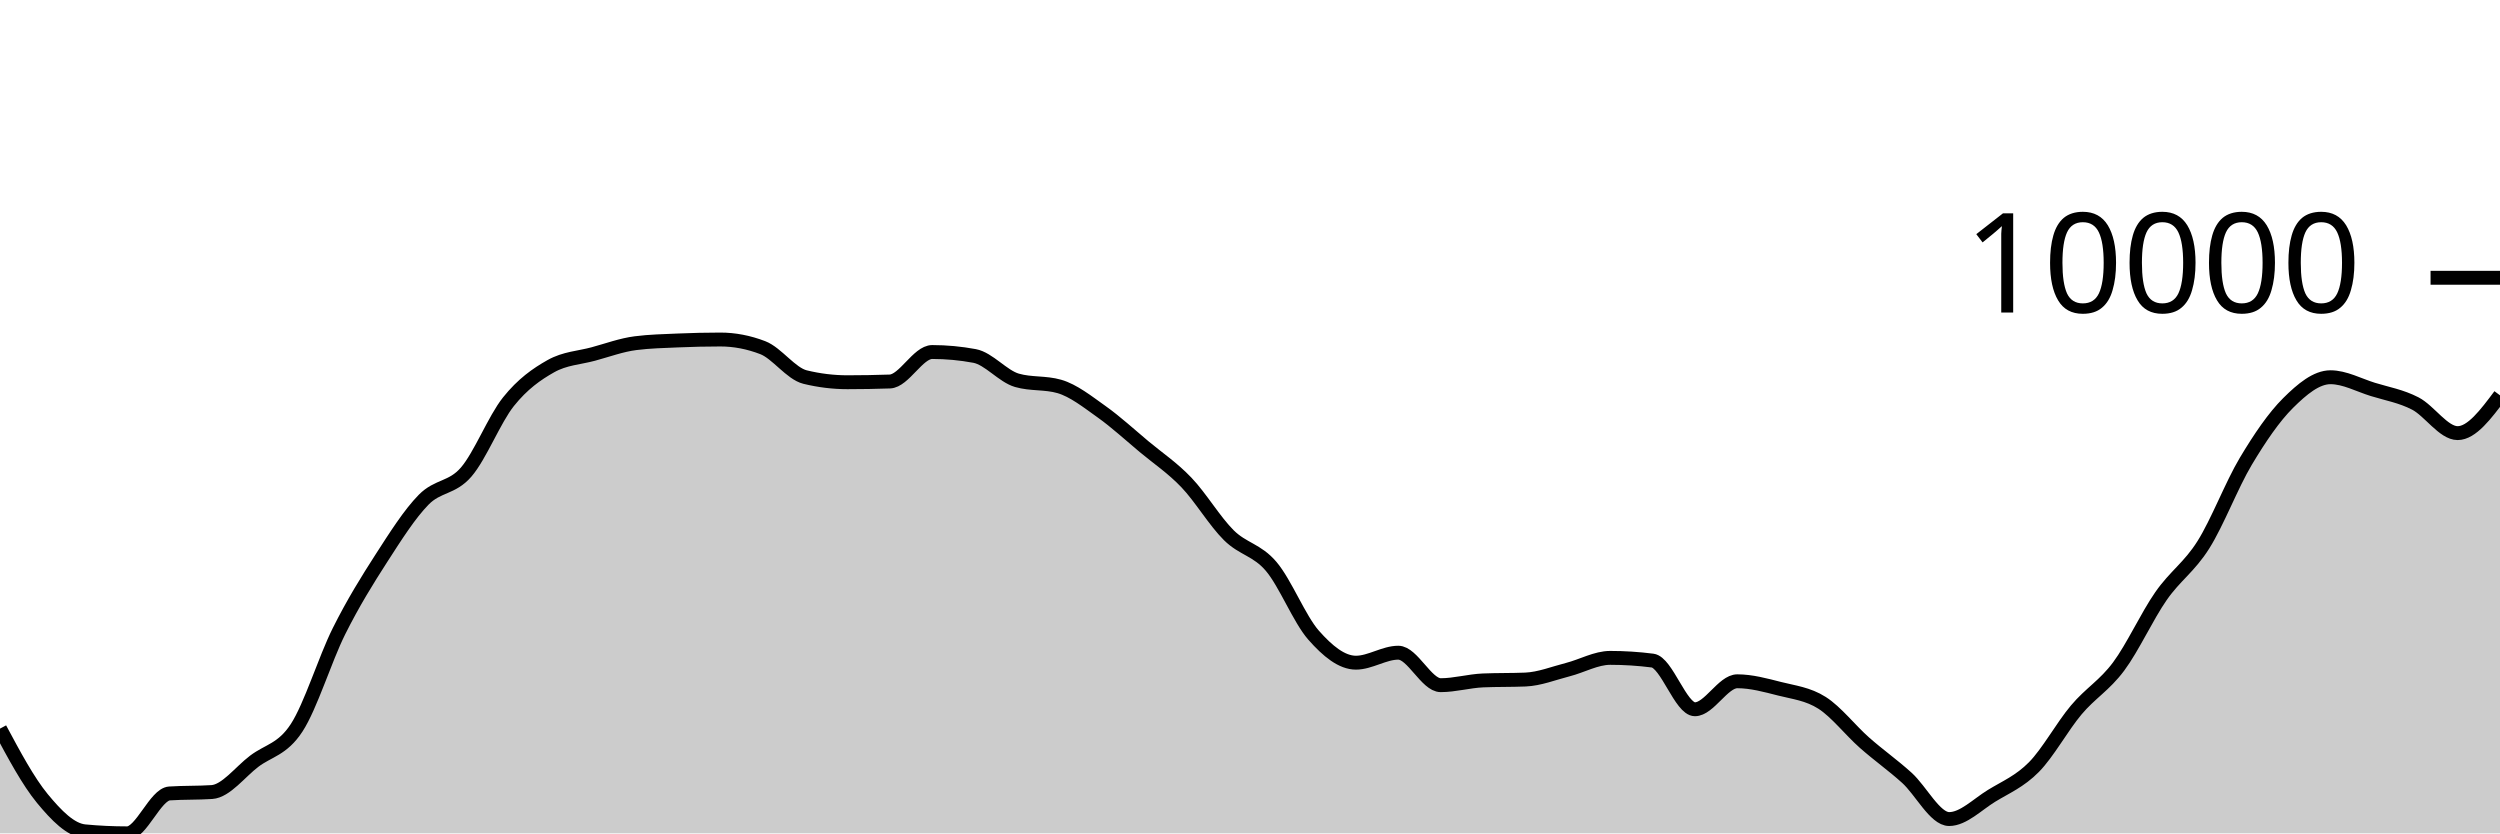
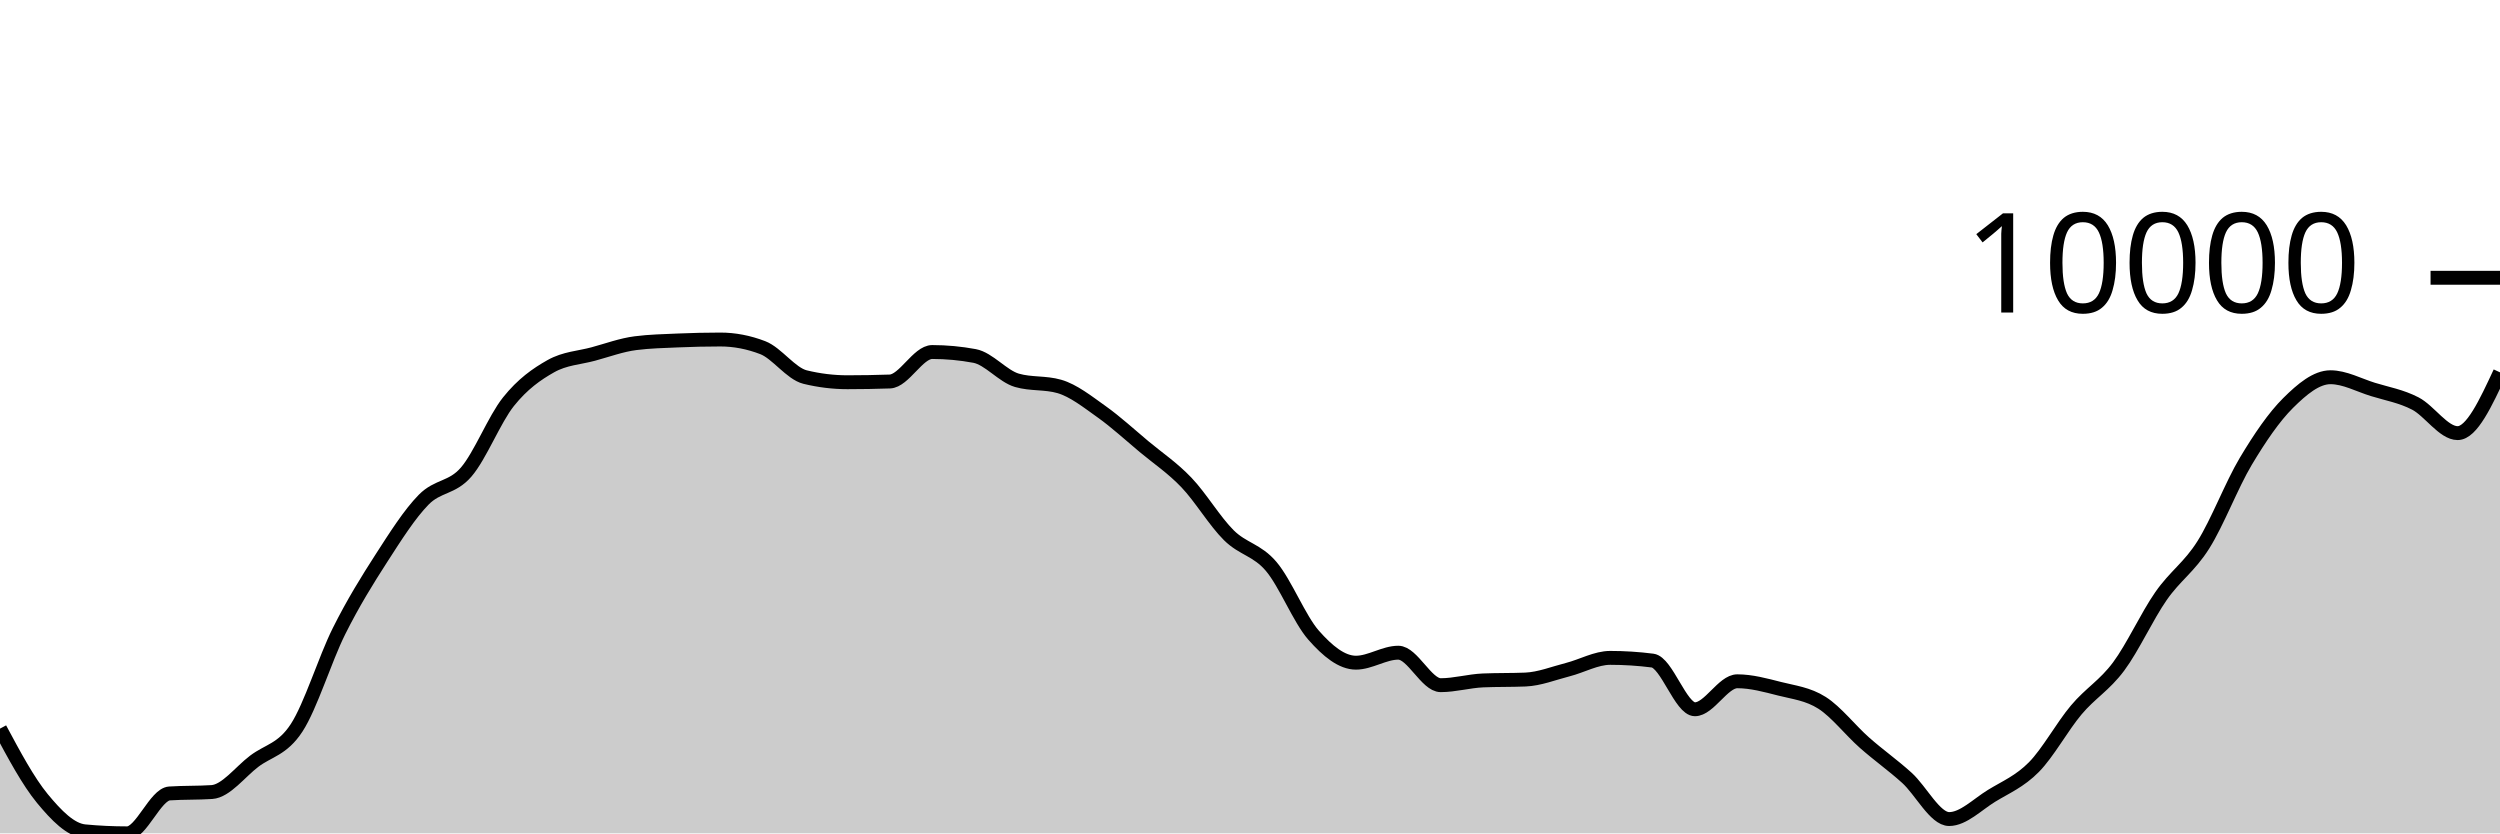
<svg xmlns="http://www.w3.org/2000/svg" viewBox="0 0 180 60">
  <g transform="translate(0,20)">
-     <path class="area" fill="rgba(0, 0, 0, 0.2)" d="M0,32.461C1.017,34.361,2.034,36.261,3.051,37.494C4.068,38.727,5.085,39.761,6.102,39.856C7.119,39.952,8.136,40,9.153,40C10.169,40,11.186,37.196,12.203,37.128C13.22,37.061,14.237,37.094,15.254,37.027C16.271,36.959,17.288,35.578,18.305,34.808C19.322,34.037,20.339,33.964,21.356,32.404C22.373,30.843,23.39,27.481,24.407,25.446C25.424,23.411,26.441,21.774,27.458,20.195C28.475,18.617,29.492,17.009,30.508,15.975C31.525,14.941,32.542,15.169,33.559,13.994C34.576,12.818,35.593,10.193,36.61,8.922C37.627,7.65,38.644,6.937,39.661,6.365C40.678,5.793,41.695,5.766,42.712,5.49C43.729,5.214,44.746,4.837,45.763,4.708C46.78,4.578,47.797,4.557,48.814,4.513C49.831,4.47,50.847,4.445,51.864,4.445C52.881,4.445,53.898,4.64,54.915,5.03C55.932,5.42,56.949,6.901,57.966,7.149C58.983,7.397,60,7.521,61.017,7.521C62.034,7.521,63.051,7.503,64.068,7.468C65.085,7.433,66.102,5.345,67.119,5.345C68.136,5.345,69.153,5.44,70.169,5.629C71.186,5.818,72.203,7.09,73.22,7.383C74.237,7.677,75.254,7.53,76.271,7.823C77.288,8.116,78.305,8.928,79.322,9.65C80.339,10.373,81.356,11.309,82.373,12.158C83.39,13.006,84.407,13.677,85.424,14.741C86.441,15.804,87.458,17.53,88.475,18.536C89.492,19.543,90.508,19.583,91.525,20.782C92.542,21.98,93.559,24.575,94.576,25.73C95.593,26.885,96.61,27.713,97.627,27.713C98.644,27.713,99.661,26.994,100.678,26.994C101.695,26.994,102.712,29.333,103.729,29.333C104.746,29.333,105.763,29.033,106.78,28.99C107.797,28.948,108.814,28.969,109.831,28.927C110.847,28.885,111.864,28.473,112.881,28.213C113.898,27.953,114.915,27.367,115.932,27.367C116.949,27.367,117.966,27.432,118.983,27.562C120,27.691,121.017,31.067,122.034,31.067C123.051,31.067,124.068,29.052,125.085,29.052C126.102,29.052,127.119,29.334,128.136,29.592C129.153,29.851,130.169,29.957,131.186,30.603C132.203,31.249,133.22,32.57,134.237,33.468C135.254,34.367,136.271,35.079,137.288,35.996C138.305,36.913,139.322,38.972,140.339,38.972C141.356,38.972,142.373,37.925,143.39,37.301C144.407,36.678,145.424,36.263,146.441,35.232C147.458,34.201,148.475,32.321,149.492,31.114C150.508,29.906,151.525,29.352,152.542,27.986C153.559,26.62,154.576,24.376,155.593,22.916C156.61,21.455,157.627,20.839,158.644,19.223C159.661,17.607,160.678,14.919,161.695,13.218C162.712,11.516,163.729,10.024,164.746,9.014C165.763,8.005,166.78,7.161,167.797,7.161C168.814,7.161,169.831,7.723,170.847,8.038C171.864,8.352,172.881,8.525,173.898,9.05C174.915,9.575,175.932,11.185,176.949,11.185C177.966,11.185,178.983,9.825,180,8.465L180,40C178.983,40,177.966,40,176.949,40C175.932,40,174.915,40,173.898,40C172.881,40,171.864,40,170.847,40C169.831,40,168.814,40,167.797,40C166.78,40,165.763,40,164.746,40C163.729,40,162.712,40,161.695,40C160.678,40,159.661,40,158.644,40C157.627,40,156.61,40,155.593,40C154.576,40,153.559,40,152.542,40C151.525,40,150.508,40,149.492,40C148.475,40,147.458,40,146.441,40C145.424,40,144.407,40,143.39,40C142.373,40,141.356,40,140.339,40C139.322,40,138.305,40,137.288,40C136.271,40,135.254,40,134.237,40C133.22,40,132.203,40,131.186,40C130.169,40,129.153,40,128.136,40C127.119,40,126.102,40,125.085,40C124.068,40,123.051,40,122.034,40C121.017,40,120,40,118.983,40C117.966,40,116.949,40,115.932,40C114.915,40,113.898,40,112.881,40C111.864,40,110.847,40,109.831,40C108.814,40,107.797,40,106.78,40C105.763,40,104.746,40,103.729,40C102.712,40,101.695,40,100.678,40C99.661,40,98.644,40,97.627,40C96.61,40,95.593,40,94.576,40C93.559,40,92.542,40,91.525,40C90.508,40,89.492,40,88.475,40C87.458,40,86.441,40,85.424,40C84.407,40,83.39,40,82.373,40C81.356,40,80.339,40,79.322,40C78.305,40,77.288,40,76.271,40C75.254,40,74.237,40,73.22,40C72.203,40,71.186,40,70.169,40C69.153,40,68.136,40,67.119,40C66.102,40,65.085,40,64.068,40C63.051,40,62.034,40,61.017,40C60,40,58.983,40,57.966,40C56.949,40,55.932,40,54.915,40C53.898,40,52.881,40,51.864,40C50.847,40,49.831,40,48.814,40C47.797,40,46.78,40,45.763,40C44.746,40,43.729,40,42.712,40C41.695,40,40.678,40,39.661,40C38.644,40,37.627,40,36.61,40C35.593,40,34.576,40,33.559,40C32.542,40,31.525,40,30.508,40C29.492,40,28.475,40,27.458,40C26.441,40,25.424,40,24.407,40C23.39,40,22.373,40,21.356,40C20.339,40,19.322,40,18.305,40C17.288,40,16.271,40,15.254,40C14.237,40,13.22,40,12.203,40C11.186,40,10.169,40,9.153,40C8.136,40,7.119,40,6.102,40C5.085,40,4.068,40,3.051,40C2.034,40,1.017,40,0,40Z" />
-     <path class="line" stroke="black" fill="none" d="M0,32.461C1.017,34.361,2.034,36.261,3.051,37.494C4.068,38.727,5.085,39.761,6.102,39.856C7.119,39.952,8.136,40,9.153,40C10.169,40,11.186,37.196,12.203,37.128C13.22,37.061,14.237,37.094,15.254,37.027C16.271,36.959,17.288,35.578,18.305,34.808C19.322,34.037,20.339,33.964,21.356,32.404C22.373,30.843,23.39,27.481,24.407,25.446C25.424,23.411,26.441,21.774,27.458,20.195C28.475,18.617,29.492,17.009,30.508,15.975C31.525,14.941,32.542,15.169,33.559,13.994C34.576,12.818,35.593,10.193,36.61,8.922C37.627,7.65,38.644,6.937,39.661,6.365C40.678,5.793,41.695,5.766,42.712,5.49C43.729,5.214,44.746,4.837,45.763,4.708C46.78,4.578,47.797,4.557,48.814,4.513C49.831,4.47,50.847,4.445,51.864,4.445C52.881,4.445,53.898,4.64,54.915,5.03C55.932,5.42,56.949,6.901,57.966,7.149C58.983,7.397,60,7.521,61.017,7.521C62.034,7.521,63.051,7.503,64.068,7.468C65.085,7.433,66.102,5.345,67.119,5.345C68.136,5.345,69.153,5.44,70.169,5.629C71.186,5.818,72.203,7.09,73.22,7.383C74.237,7.677,75.254,7.53,76.271,7.823C77.288,8.116,78.305,8.928,79.322,9.65C80.339,10.373,81.356,11.309,82.373,12.158C83.39,13.006,84.407,13.677,85.424,14.741C86.441,15.804,87.458,17.53,88.475,18.536C89.492,19.543,90.508,19.583,91.525,20.782C92.542,21.98,93.559,24.575,94.576,25.73C95.593,26.885,96.61,27.713,97.627,27.713C98.644,27.713,99.661,26.994,100.678,26.994C101.695,26.994,102.712,29.333,103.729,29.333C104.746,29.333,105.763,29.033,106.78,28.99C107.797,28.948,108.814,28.969,109.831,28.927C110.847,28.885,111.864,28.473,112.881,28.213C113.898,27.953,114.915,27.367,115.932,27.367C116.949,27.367,117.966,27.432,118.983,27.562C120,27.691,121.017,31.067,122.034,31.067C123.051,31.067,124.068,29.052,125.085,29.052C126.102,29.052,127.119,29.334,128.136,29.592C129.153,29.851,130.169,29.957,131.186,30.603C132.203,31.249,133.22,32.57,134.237,33.468C135.254,34.367,136.271,35.079,137.288,35.996C138.305,36.913,139.322,38.972,140.339,38.972C141.356,38.972,142.373,37.925,143.39,37.301C144.407,36.678,145.424,36.263,146.441,35.232C147.458,34.201,148.475,32.321,149.492,31.114C150.508,29.906,151.525,29.352,152.542,27.986C153.559,26.62,154.576,24.376,155.593,22.916C156.61,21.455,157.627,20.839,158.644,19.223C159.661,17.607,160.678,14.919,161.695,13.218C162.712,11.516,163.729,10.024,164.746,9.014C165.763,8.005,166.78,7.161,167.797,7.161C168.814,7.161,169.831,7.723,170.847,8.038C171.864,8.352,172.881,8.525,173.898,9.05C174.915,9.575,175.932,11.185,176.949,11.185C177.966,11.185,178.983,9.825,180,8.465" />
+     <path class="area" fill="rgba(0, 0, 0, 0.2)" d="M0,32.461C1.017,34.361,2.034,36.261,3.051,37.494C4.068,38.727,5.085,39.761,6.102,39.856C7.119,39.952,8.136,40,9.153,40C10.169,40,11.186,37.196,12.203,37.128C13.22,37.061,14.237,37.094,15.254,37.027C16.271,36.959,17.288,35.578,18.305,34.808C19.322,34.037,20.339,33.964,21.356,32.404C22.373,30.843,23.39,27.481,24.407,25.446C25.424,23.411,26.441,21.774,27.458,20.195C28.475,18.617,29.492,17.009,30.508,15.975C31.525,14.941,32.542,15.169,33.559,13.994C34.576,12.818,35.593,10.193,36.61,8.922C37.627,7.65,38.644,6.937,39.661,6.365C40.678,5.793,41.695,5.766,42.712,5.49C43.729,5.214,44.746,4.837,45.763,4.708C46.78,4.578,47.797,4.557,48.814,4.513C49.831,4.47,50.847,4.445,51.864,4.445C52.881,4.445,53.898,4.64,54.915,5.03C55.932,5.42,56.949,6.901,57.966,7.149C58.983,7.397,60,7.521,61.017,7.521C62.034,7.521,63.051,7.503,64.068,7.468C65.085,7.433,66.102,5.345,67.119,5.345C68.136,5.345,69.153,5.44,70.169,5.629C71.186,5.818,72.203,7.09,73.22,7.383C74.237,7.677,75.254,7.53,76.271,7.823C77.288,8.116,78.305,8.928,79.322,9.65C80.339,10.373,81.356,11.309,82.373,12.158C83.39,13.006,84.407,13.677,85.424,14.741C86.441,15.804,87.458,17.53,88.475,18.536C89.492,19.543,90.508,19.583,91.525,20.782C92.542,21.98,93.559,24.575,94.576,25.73C95.593,26.885,96.61,27.713,97.627,27.713C98.644,27.713,99.661,26.994,100.678,26.994C101.695,26.994,102.712,29.333,103.729,29.333C104.746,29.333,105.763,29.033,106.78,28.99C107.797,28.948,108.814,28.969,109.831,28.927C110.847,28.885,111.864,28.473,112.881,28.213C113.898,27.953,114.915,27.367,115.932,27.367C116.949,27.367,117.966,27.432,118.983,27.562C120,27.691,121.017,31.067,122.034,31.067C123.051,31.067,124.068,29.052,125.085,29.052C126.102,29.052,127.119,29.334,128.136,29.592C129.153,29.851,130.169,29.957,131.186,30.603C132.203,31.249,133.22,32.57,134.237,33.468C135.254,34.367,136.271,35.079,137.288,35.996C138.305,36.913,139.322,38.972,140.339,38.972C141.356,38.972,142.373,37.925,143.39,37.301C144.407,36.678,145.424,36.263,146.441,35.232C147.458,34.201,148.475,32.321,149.492,31.114C150.508,29.906,151.525,29.352,152.542,27.986C153.559,26.62,154.576,24.376,155.593,22.916C156.61,21.455,157.627,20.839,158.644,19.223C159.661,17.607,160.678,14.919,161.695,13.218C162.712,11.516,163.729,10.024,164.746,9.014C165.763,8.005,166.78,7.161,167.797,7.161C168.814,7.161,169.831,7.723,170.847,8.038C171.864,8.352,172.881,8.525,173.898,9.05C174.915,9.575,175.932,11.185,176.949,11.185C177.966,11.185,178.983,8.997,180,6.809L180,40C178.983,40,177.966,40,176.949,40C175.932,40,174.915,40,173.898,40C172.881,40,171.864,40,170.847,40C169.831,40,168.814,40,167.797,40C166.78,40,165.763,40,164.746,40C163.729,40,162.712,40,161.695,40C160.678,40,159.661,40,158.644,40C157.627,40,156.61,40,155.593,40C154.576,40,153.559,40,152.542,40C151.525,40,150.508,40,149.492,40C148.475,40,147.458,40,146.441,40C145.424,40,144.407,40,143.39,40C142.373,40,141.356,40,140.339,40C139.322,40,138.305,40,137.288,40C136.271,40,135.254,40,134.237,40C133.22,40,132.203,40,131.186,40C130.169,40,129.153,40,128.136,40C127.119,40,126.102,40,125.085,40C124.068,40,123.051,40,122.034,40C121.017,40,120,40,118.983,40C117.966,40,116.949,40,115.932,40C114.915,40,113.898,40,112.881,40C111.864,40,110.847,40,109.831,40C108.814,40,107.797,40,106.78,40C105.763,40,104.746,40,103.729,40C102.712,40,101.695,40,100.678,40C99.661,40,98.644,40,97.627,40C96.61,40,95.593,40,94.576,40C93.559,40,92.542,40,91.525,40C90.508,40,89.492,40,88.475,40C87.458,40,86.441,40,85.424,40C84.407,40,83.39,40,82.373,40C81.356,40,80.339,40,79.322,40C78.305,40,77.288,40,76.271,40C75.254,40,74.237,40,73.22,40C72.203,40,71.186,40,70.169,40C69.153,40,68.136,40,67.119,40C66.102,40,65.085,40,64.068,40C63.051,40,62.034,40,61.017,40C60,40,58.983,40,57.966,40C56.949,40,55.932,40,54.915,40C53.898,40,52.881,40,51.864,40C50.847,40,49.831,40,48.814,40C47.797,40,46.78,40,45.763,40C44.746,40,43.729,40,42.712,40C41.695,40,40.678,40,39.661,40C38.644,40,37.627,40,36.61,40C35.593,40,34.576,40,33.559,40C32.542,40,31.525,40,30.508,40C29.492,40,28.475,40,27.458,40C26.441,40,25.424,40,24.407,40C23.39,40,22.373,40,21.356,40C20.339,40,19.322,40,18.305,40C17.288,40,16.271,40,15.254,40C14.237,40,13.22,40,12.203,40C11.186,40,10.169,40,9.153,40C8.136,40,7.119,40,6.102,40C5.085,40,4.068,40,3.051,40C2.034,40,1.017,40,0,40Z" />
+     <path class="line" stroke="black" fill="none" d="M0,32.461C1.017,34.361,2.034,36.261,3.051,37.494C4.068,38.727,5.085,39.761,6.102,39.856C7.119,39.952,8.136,40,9.153,40C10.169,40,11.186,37.196,12.203,37.128C13.22,37.061,14.237,37.094,15.254,37.027C16.271,36.959,17.288,35.578,18.305,34.808C19.322,34.037,20.339,33.964,21.356,32.404C22.373,30.843,23.39,27.481,24.407,25.446C25.424,23.411,26.441,21.774,27.458,20.195C28.475,18.617,29.492,17.009,30.508,15.975C31.525,14.941,32.542,15.169,33.559,13.994C34.576,12.818,35.593,10.193,36.61,8.922C37.627,7.65,38.644,6.937,39.661,6.365C40.678,5.793,41.695,5.766,42.712,5.49C43.729,5.214,44.746,4.837,45.763,4.708C46.78,4.578,47.797,4.557,48.814,4.513C49.831,4.47,50.847,4.445,51.864,4.445C52.881,4.445,53.898,4.64,54.915,5.03C55.932,5.42,56.949,6.901,57.966,7.149C58.983,7.397,60,7.521,61.017,7.521C62.034,7.521,63.051,7.503,64.068,7.468C65.085,7.433,66.102,5.345,67.119,5.345C68.136,5.345,69.153,5.44,70.169,5.629C71.186,5.818,72.203,7.09,73.22,7.383C74.237,7.677,75.254,7.53,76.271,7.823C77.288,8.116,78.305,8.928,79.322,9.65C80.339,10.373,81.356,11.309,82.373,12.158C83.39,13.006,84.407,13.677,85.424,14.741C86.441,15.804,87.458,17.53,88.475,18.536C89.492,19.543,90.508,19.583,91.525,20.782C92.542,21.98,93.559,24.575,94.576,25.73C95.593,26.885,96.61,27.713,97.627,27.713C98.644,27.713,99.661,26.994,100.678,26.994C101.695,26.994,102.712,29.333,103.729,29.333C104.746,29.333,105.763,29.033,106.78,28.99C107.797,28.948,108.814,28.969,109.831,28.927C110.847,28.885,111.864,28.473,112.881,28.213C113.898,27.953,114.915,27.367,115.932,27.367C116.949,27.367,117.966,27.432,118.983,27.562C120,27.691,121.017,31.067,122.034,31.067C123.051,31.067,124.068,29.052,125.085,29.052C126.102,29.052,127.119,29.334,128.136,29.592C129.153,29.851,130.169,29.957,131.186,30.603C132.203,31.249,133.22,32.57,134.237,33.468C135.254,34.367,136.271,35.079,137.288,35.996C138.305,36.913,139.322,38.972,140.339,38.972C141.356,38.972,142.373,37.925,143.39,37.301C144.407,36.678,145.424,36.263,146.441,35.232C147.458,34.201,148.475,32.321,149.492,31.114C150.508,29.906,151.525,29.352,152.542,27.986C153.559,26.62,154.576,24.376,155.593,22.916C156.61,21.455,157.627,20.839,158.644,19.223C159.661,17.607,160.678,14.919,161.695,13.218C162.712,11.516,163.729,10.024,164.746,9.014C165.763,8.005,166.78,7.161,167.797,7.161C168.814,7.161,169.831,7.723,170.847,8.038C171.864,8.352,172.881,8.525,173.898,9.05C174.915,9.575,175.932,11.185,176.949,11.185C177.966,11.185,178.983,8.997,180,6.809" />
    <path class="axis-ceiling" stroke-width="1" stroke="black" fill="none" d="M175,0L180,0" />
    <text class="axis-ceiling-label" font-family="sans-serif" text-anchor="end" font-size="10px" x="170" y="2.5">10000</text>
  </g>
</svg>
